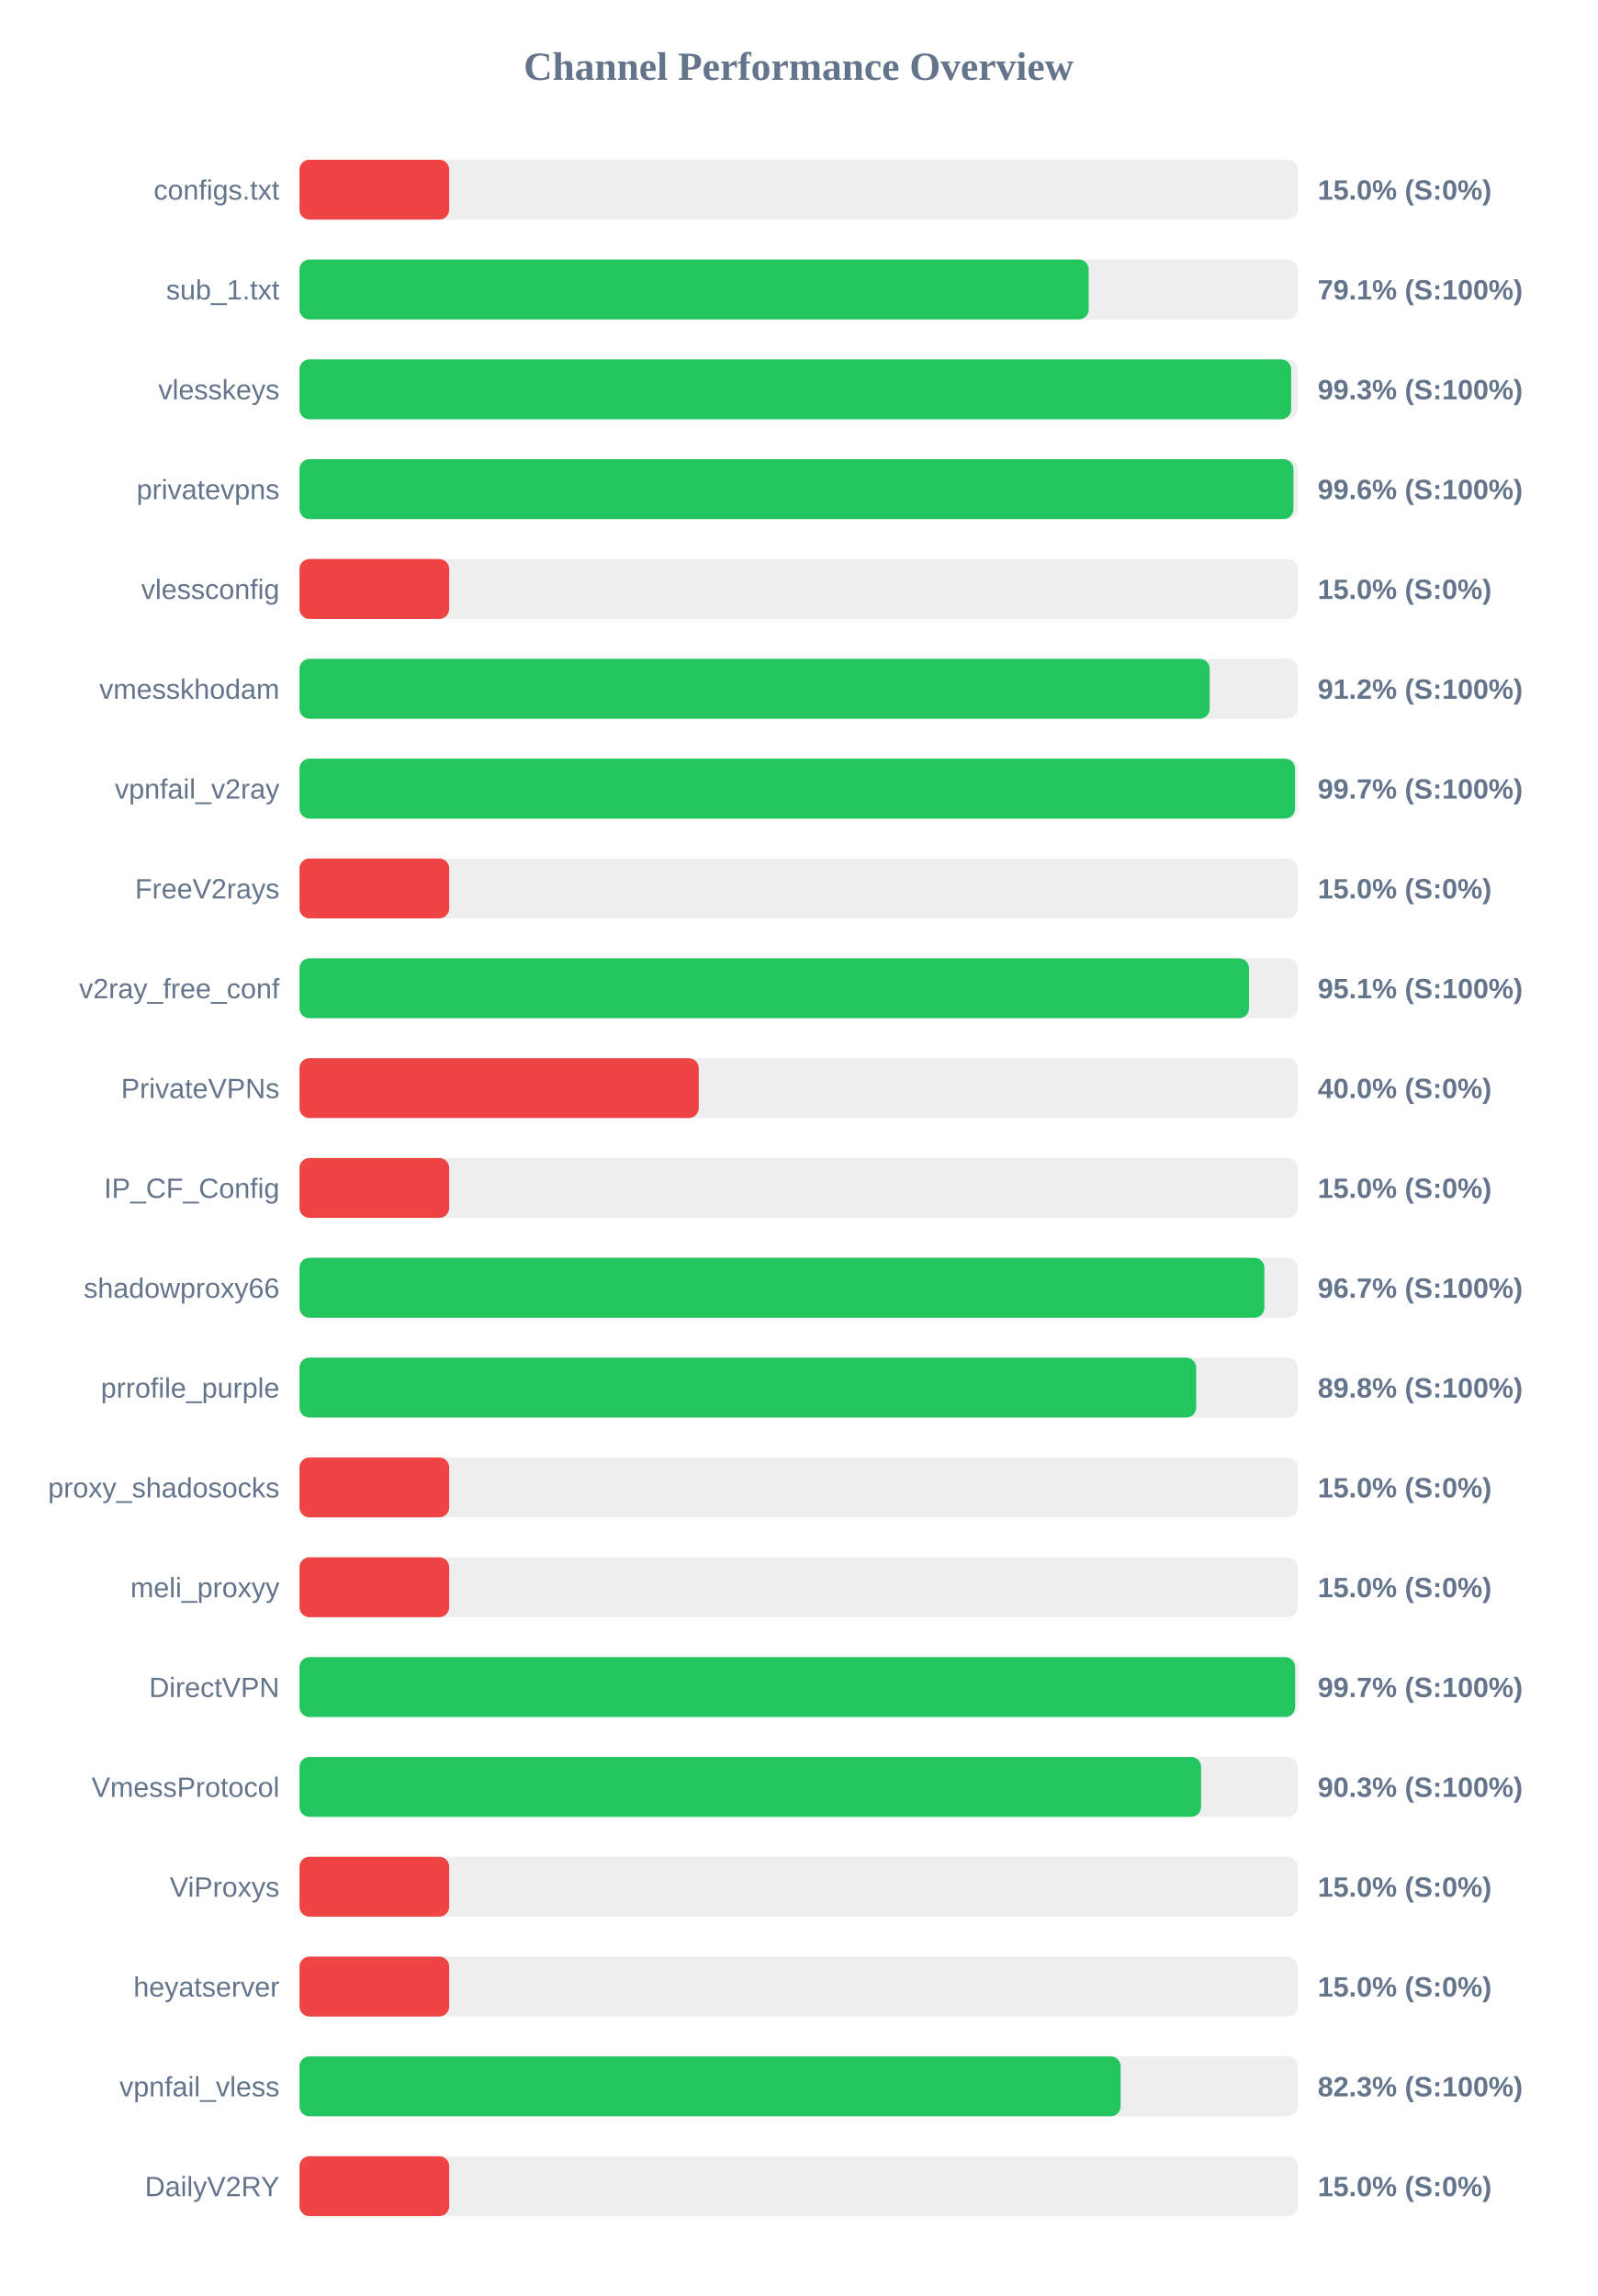
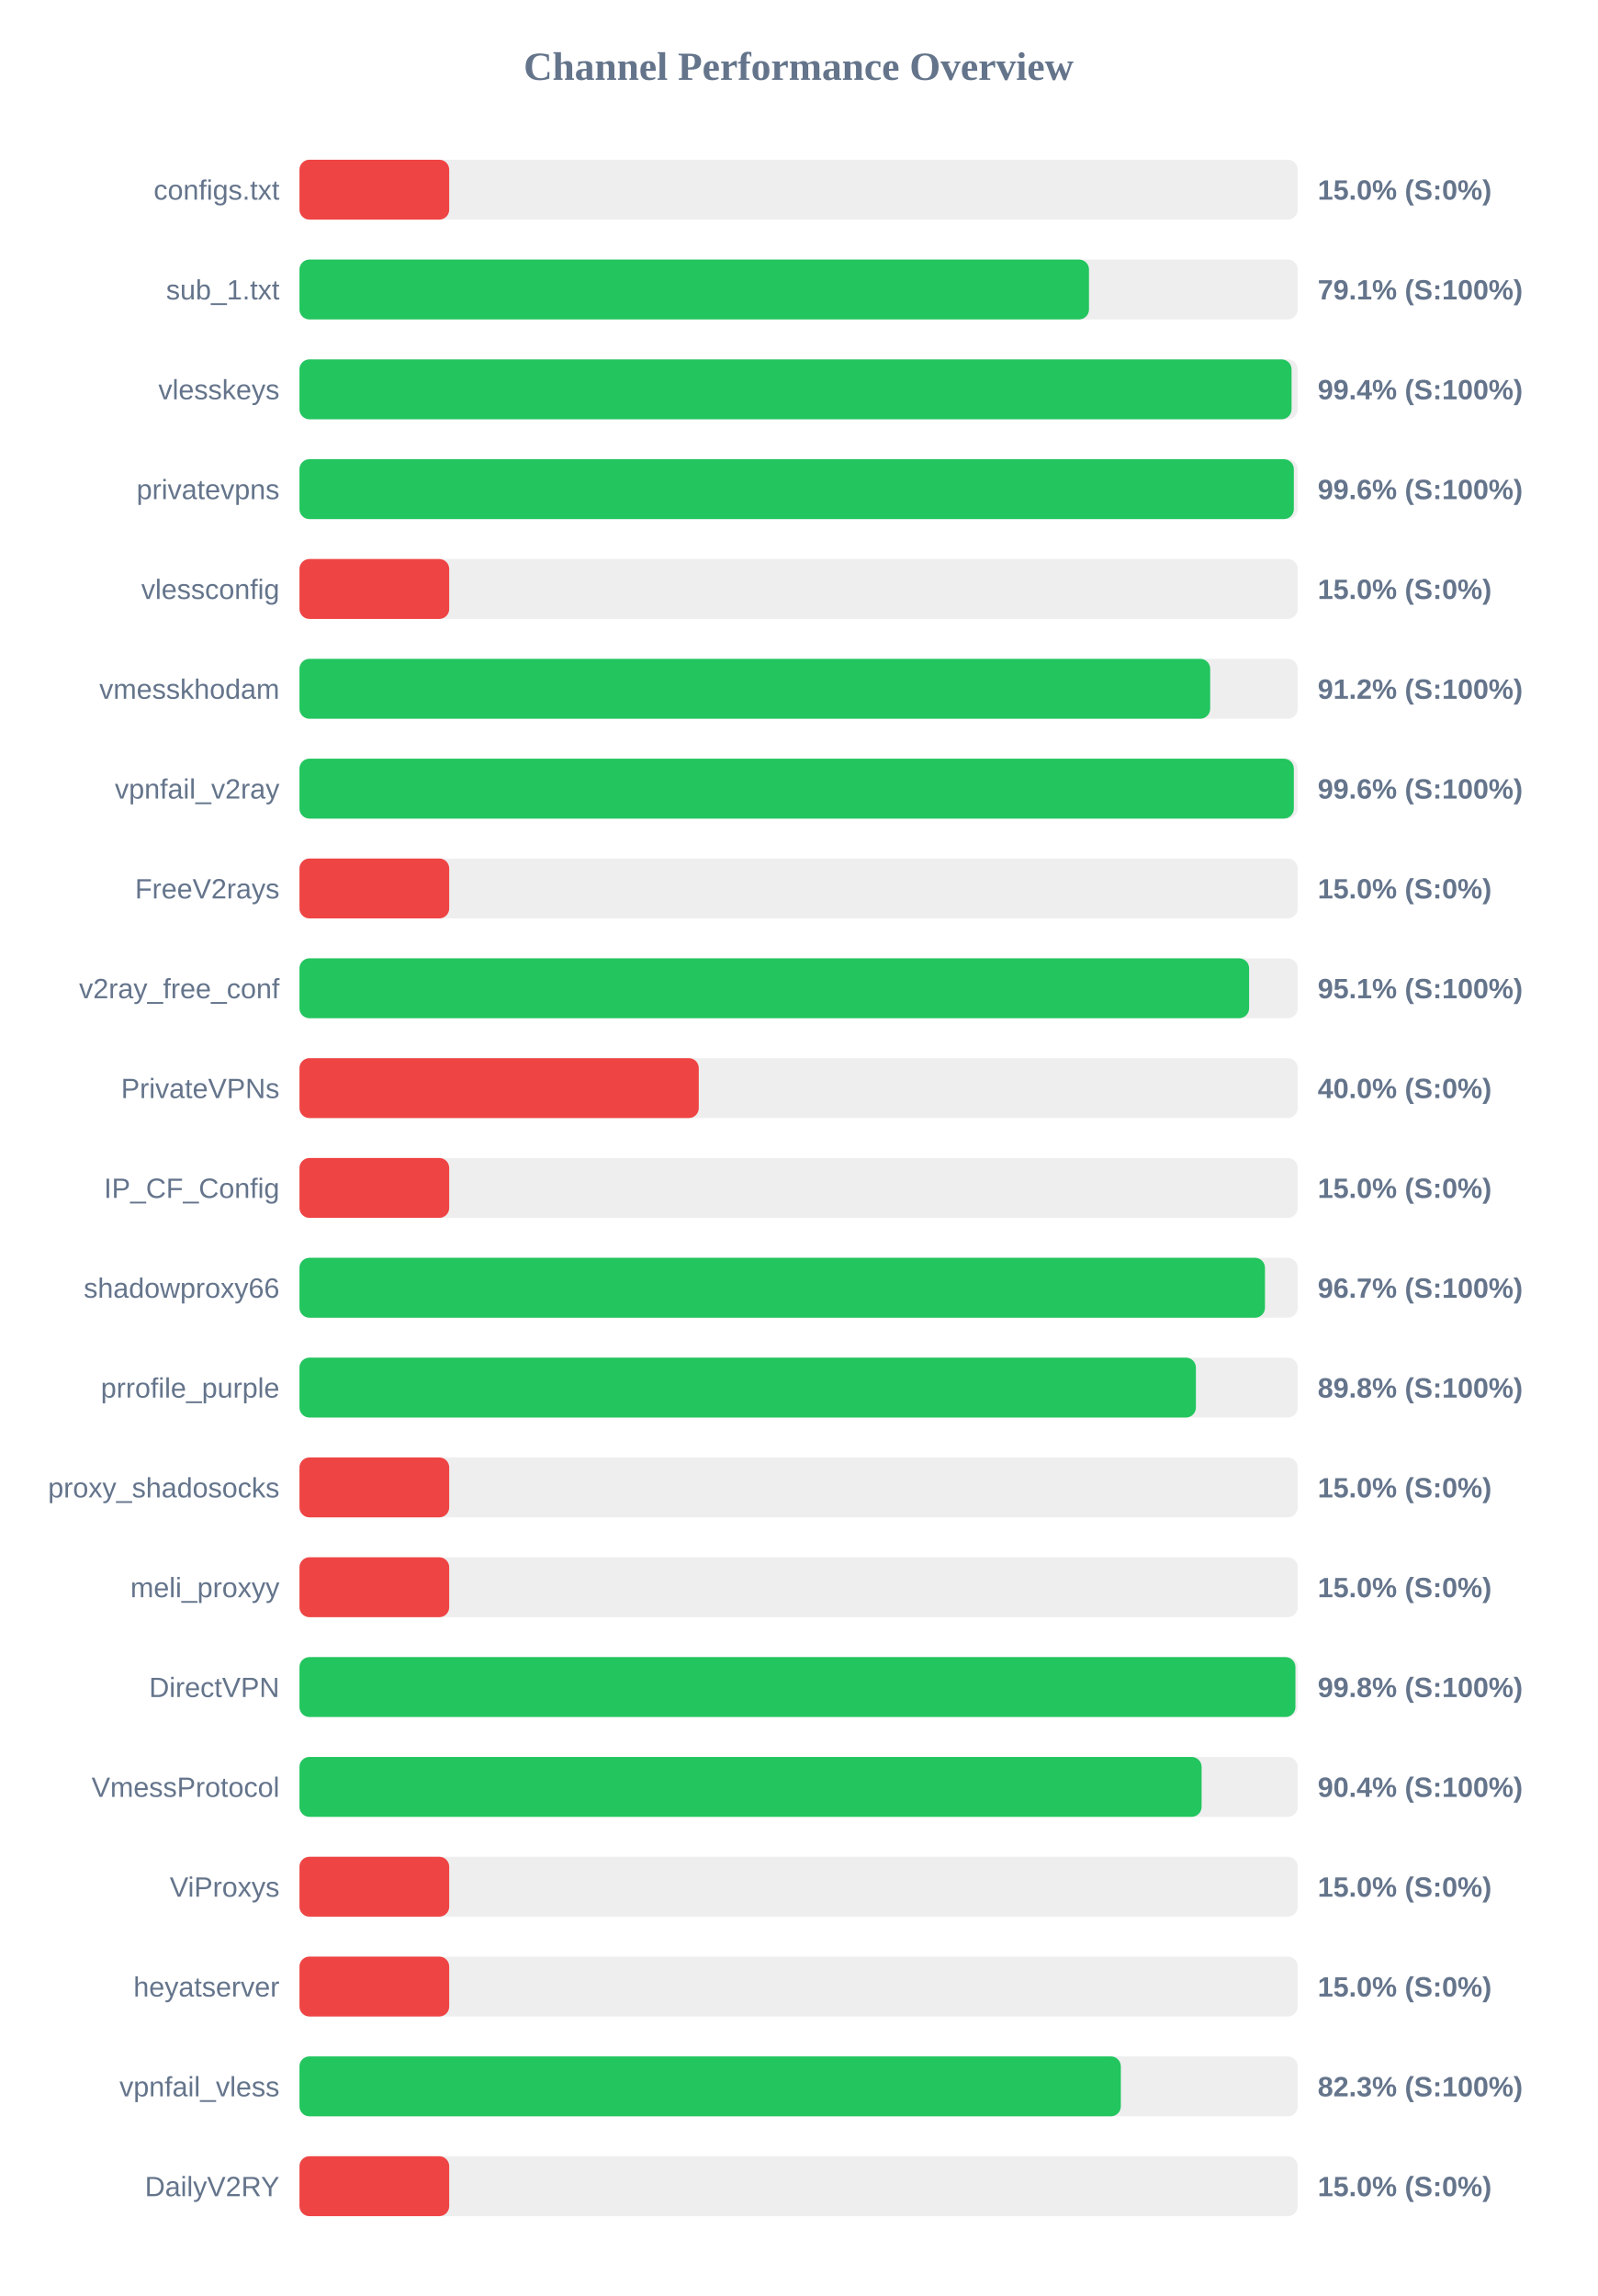
<svg xmlns="http://www.w3.org/2000/svg" width="800" height="1150" version="1.1">
  <style>
        .row { font: 14px Arial; fill: #64748b; }
        .score { font: bold 14px Arial; fill: #64748b; }
    </style>
  <text x="400" y="40" text-anchor="middle" font-size="20px" font-weight="bold" fill="#64748b">Channel Performance Overview</text>
  <rect x="150" y="80" width="500" height="30" fill="#eee" rx="5" />
  <rect x="150" y="80" width="75.0" height="30" fill="#ef4444" rx="5" />
  <text x="140" y="100" text-anchor="end" class="row">configs.txt</text>
  <text x="660" y="100" text-anchor="start" class="score">15.0% (S:0%)</text>
  <rect x="150" y="130" width="500" height="30" fill="#eee" rx="5" />
-   <rect x="150" y="130" width="395.3" height="30" fill="#22c55e" rx="5" />
+   <rect x="150" y="130" width="395.45" height="30" fill="#22c55e" rx="5" />
  <text x="140" y="150" text-anchor="end" class="row">sub_1.txt</text>
  <text x="660" y="150" text-anchor="start" class="score">79.1% (S:100%)</text>
  <rect x="150" y="180" width="500" height="30" fill="#eee" rx="5" />
-   <rect x="150" y="180" width="496.7" height="30" fill="#22c55e" rx="5" />
+   <rect x="150" y="180" width="496.9" height="30" fill="#22c55e" rx="5" />
  <text x="140" y="200" text-anchor="end" class="row">vlesskeys</text>
-   <text x="660" y="200" text-anchor="start" class="score">99.3% (S:100%)</text>
+   <text x="660" y="200" text-anchor="start" class="score">99.4% (S:100%)</text>
  <rect x="150" y="230" width="500" height="30" fill="#eee" rx="5" />
-   <rect x="150" y="230" width="497.85" height="30" fill="#22c55e" rx="5" />
+   <rect x="150" y="230" width="498.05" height="30" fill="#22c55e" rx="5" />
  <text x="140" y="250" text-anchor="end" class="row">privatevpns</text>
  <text x="660" y="250" text-anchor="start" class="score">99.6% (S:100%)</text>
  <rect x="150" y="280" width="500" height="30" fill="#eee" rx="5" />
  <rect x="150" y="280" width="75.0" height="30" fill="#ef4444" rx="5" />
  <text x="140" y="300" text-anchor="end" class="row">vlessconfig</text>
  <text x="660" y="300" text-anchor="start" class="score">15.0% (S:0%)</text>
  <rect x="150" y="330" width="500" height="30" fill="#eee" rx="5" />
-   <rect x="150" y="330" width="455.9" height="30" fill="#22c55e" rx="5" />
+   <rect x="150" y="330" width="456.15" height="30" fill="#22c55e" rx="5" />
  <text x="140" y="350" text-anchor="end" class="row">vmesskhodam</text>
  <text x="660" y="350" text-anchor="start" class="score">91.2% (S:100%)</text>
  <rect x="150" y="380" width="500" height="30" fill="#eee" rx="5" />
-   <rect x="150" y="380" width="498.65" height="30" fill="#22c55e" rx="5" />
+   <rect x="150" y="380" width="498.05" height="30" fill="#22c55e" rx="5" />
  <text x="140" y="400" text-anchor="end" class="row">vpnfail_v2ray</text>
-   <text x="660" y="400" text-anchor="start" class="score">99.7% (S:100%)</text>
+   <text x="660" y="400" text-anchor="start" class="score">99.6% (S:100%)</text>
  <rect x="150" y="430" width="500" height="30" fill="#eee" rx="5" />
  <rect x="150" y="430" width="75.0" height="30" fill="#ef4444" rx="5" />
  <text x="140" y="450" text-anchor="end" class="row">FreeV2rays</text>
  <text x="660" y="450" text-anchor="start" class="score">15.0% (S:0%)</text>
  <rect x="150" y="480" width="500" height="30" fill="#eee" rx="5" />
-   <rect x="150" y="480" width="475.6" height="30" fill="#22c55e" rx="5" />
+   <rect x="150" y="480" width="475.65" height="30" fill="#22c55e" rx="5" />
  <text x="140" y="500" text-anchor="end" class="row">v2ray_free_conf</text>
  <text x="660" y="500" text-anchor="start" class="score">95.1% (S:100%)</text>
  <rect x="150" y="530" width="500" height="30" fill="#eee" rx="5" />
  <rect x="150" y="530" width="200.0" height="30" fill="#ef4444" rx="5" />
  <text x="140" y="550" text-anchor="end" class="row">PrivateVPNs</text>
  <text x="660" y="550" text-anchor="start" class="score">40.0% (S:0%)</text>
  <rect x="150" y="580" width="500" height="30" fill="#eee" rx="5" />
  <rect x="150" y="580" width="75.0" height="30" fill="#ef4444" rx="5" />
  <text x="140" y="600" text-anchor="end" class="row">IP_CF_Config</text>
  <text x="660" y="600" text-anchor="start" class="score">15.0% (S:0%)</text>
  <rect x="150" y="630" width="500" height="30" fill="#eee" rx="5" />
-   <rect x="150" y="630" width="483.3" height="30" fill="#22c55e" rx="5" />
+   <rect x="150" y="630" width="483.6" height="30" fill="#22c55e" rx="5" />
  <text x="140" y="650" text-anchor="end" class="row">shadowproxy66</text>
  <text x="660" y="650" text-anchor="start" class="score">96.7% (S:100%)</text>
  <rect x="150" y="680" width="500" height="30" fill="#eee" rx="5" />
-   <rect x="150" y="680" width="449.15" height="30" fill="#22c55e" rx="5" />
+   <rect x="150" y="680" width="449.0" height="30" fill="#22c55e" rx="5" />
  <text x="140" y="700" text-anchor="end" class="row">prrofile_purple</text>
  <text x="660" y="700" text-anchor="start" class="score">89.8% (S:100%)</text>
  <rect x="150" y="730" width="500" height="30" fill="#eee" rx="5" />
  <rect x="150" y="730" width="75.0" height="30" fill="#ef4444" rx="5" />
  <text x="140" y="750" text-anchor="end" class="row">proxy_shadosocks</text>
  <text x="660" y="750" text-anchor="start" class="score">15.0% (S:0%)</text>
  <rect x="150" y="780" width="500" height="30" fill="#eee" rx="5" />
  <rect x="150" y="780" width="75.0" height="30" fill="#ef4444" rx="5" />
  <text x="140" y="800" text-anchor="end" class="row">meli_proxyy</text>
  <text x="660" y="800" text-anchor="start" class="score">15.0% (S:0%)</text>
  <rect x="150" y="830" width="500" height="30" fill="#eee" rx="5" />
-   <rect x="150" y="830" width="498.7" height="30" fill="#22c55e" rx="5" />
+   <rect x="150" y="830" width="498.85" height="30" fill="#22c55e" rx="5" />
  <text x="140" y="850" text-anchor="end" class="row">DirectVPN</text>
-   <text x="660" y="850" text-anchor="start" class="score">99.7% (S:100%)</text>
+   <text x="660" y="850" text-anchor="start" class="score">99.8% (S:100%)</text>
  <rect x="150" y="880" width="500" height="30" fill="#eee" rx="5" />
-   <rect x="150" y="880" width="451.6" height="30" fill="#22c55e" rx="5" />
+   <rect x="150" y="880" width="451.85" height="30" fill="#22c55e" rx="5" />
  <text x="140" y="900" text-anchor="end" class="row">VmessProtocol</text>
-   <text x="660" y="900" text-anchor="start" class="score">90.3% (S:100%)</text>
+   <text x="660" y="900" text-anchor="start" class="score">90.4% (S:100%)</text>
  <rect x="150" y="930" width="500" height="30" fill="#eee" rx="5" />
  <rect x="150" y="930" width="75.0" height="30" fill="#ef4444" rx="5" />
  <text x="140" y="950" text-anchor="end" class="row">ViProxys</text>
  <text x="660" y="950" text-anchor="start" class="score">15.0% (S:0%)</text>
  <rect x="150" y="980" width="500" height="30" fill="#eee" rx="5" />
  <rect x="150" y="980" width="75.0" height="30" fill="#ef4444" rx="5" />
  <text x="140" y="1000" text-anchor="end" class="row">heyatserver</text>
  <text x="660" y="1000" text-anchor="start" class="score">15.0% (S:0%)</text>
  <rect x="150" y="1030" width="500" height="30" fill="#eee" rx="5" />
-   <rect x="150" y="1030" width="411.3" height="30" fill="#22c55e" rx="5" />
+   <rect x="150" y="1030" width="411.4" height="30" fill="#22c55e" rx="5" />
  <text x="140" y="1050" text-anchor="end" class="row">vpnfail_vless</text>
  <text x="660" y="1050" text-anchor="start" class="score">82.3% (S:100%)</text>
  <rect x="150" y="1080" width="500" height="30" fill="#eee" rx="5" />
  <rect x="150" y="1080" width="75.0" height="30" fill="#ef4444" rx="5" />
  <text x="140" y="1100" text-anchor="end" class="row">DailyV2RY</text>
  <text x="660" y="1100" text-anchor="start" class="score">15.0% (S:0%)</text>
</svg>
